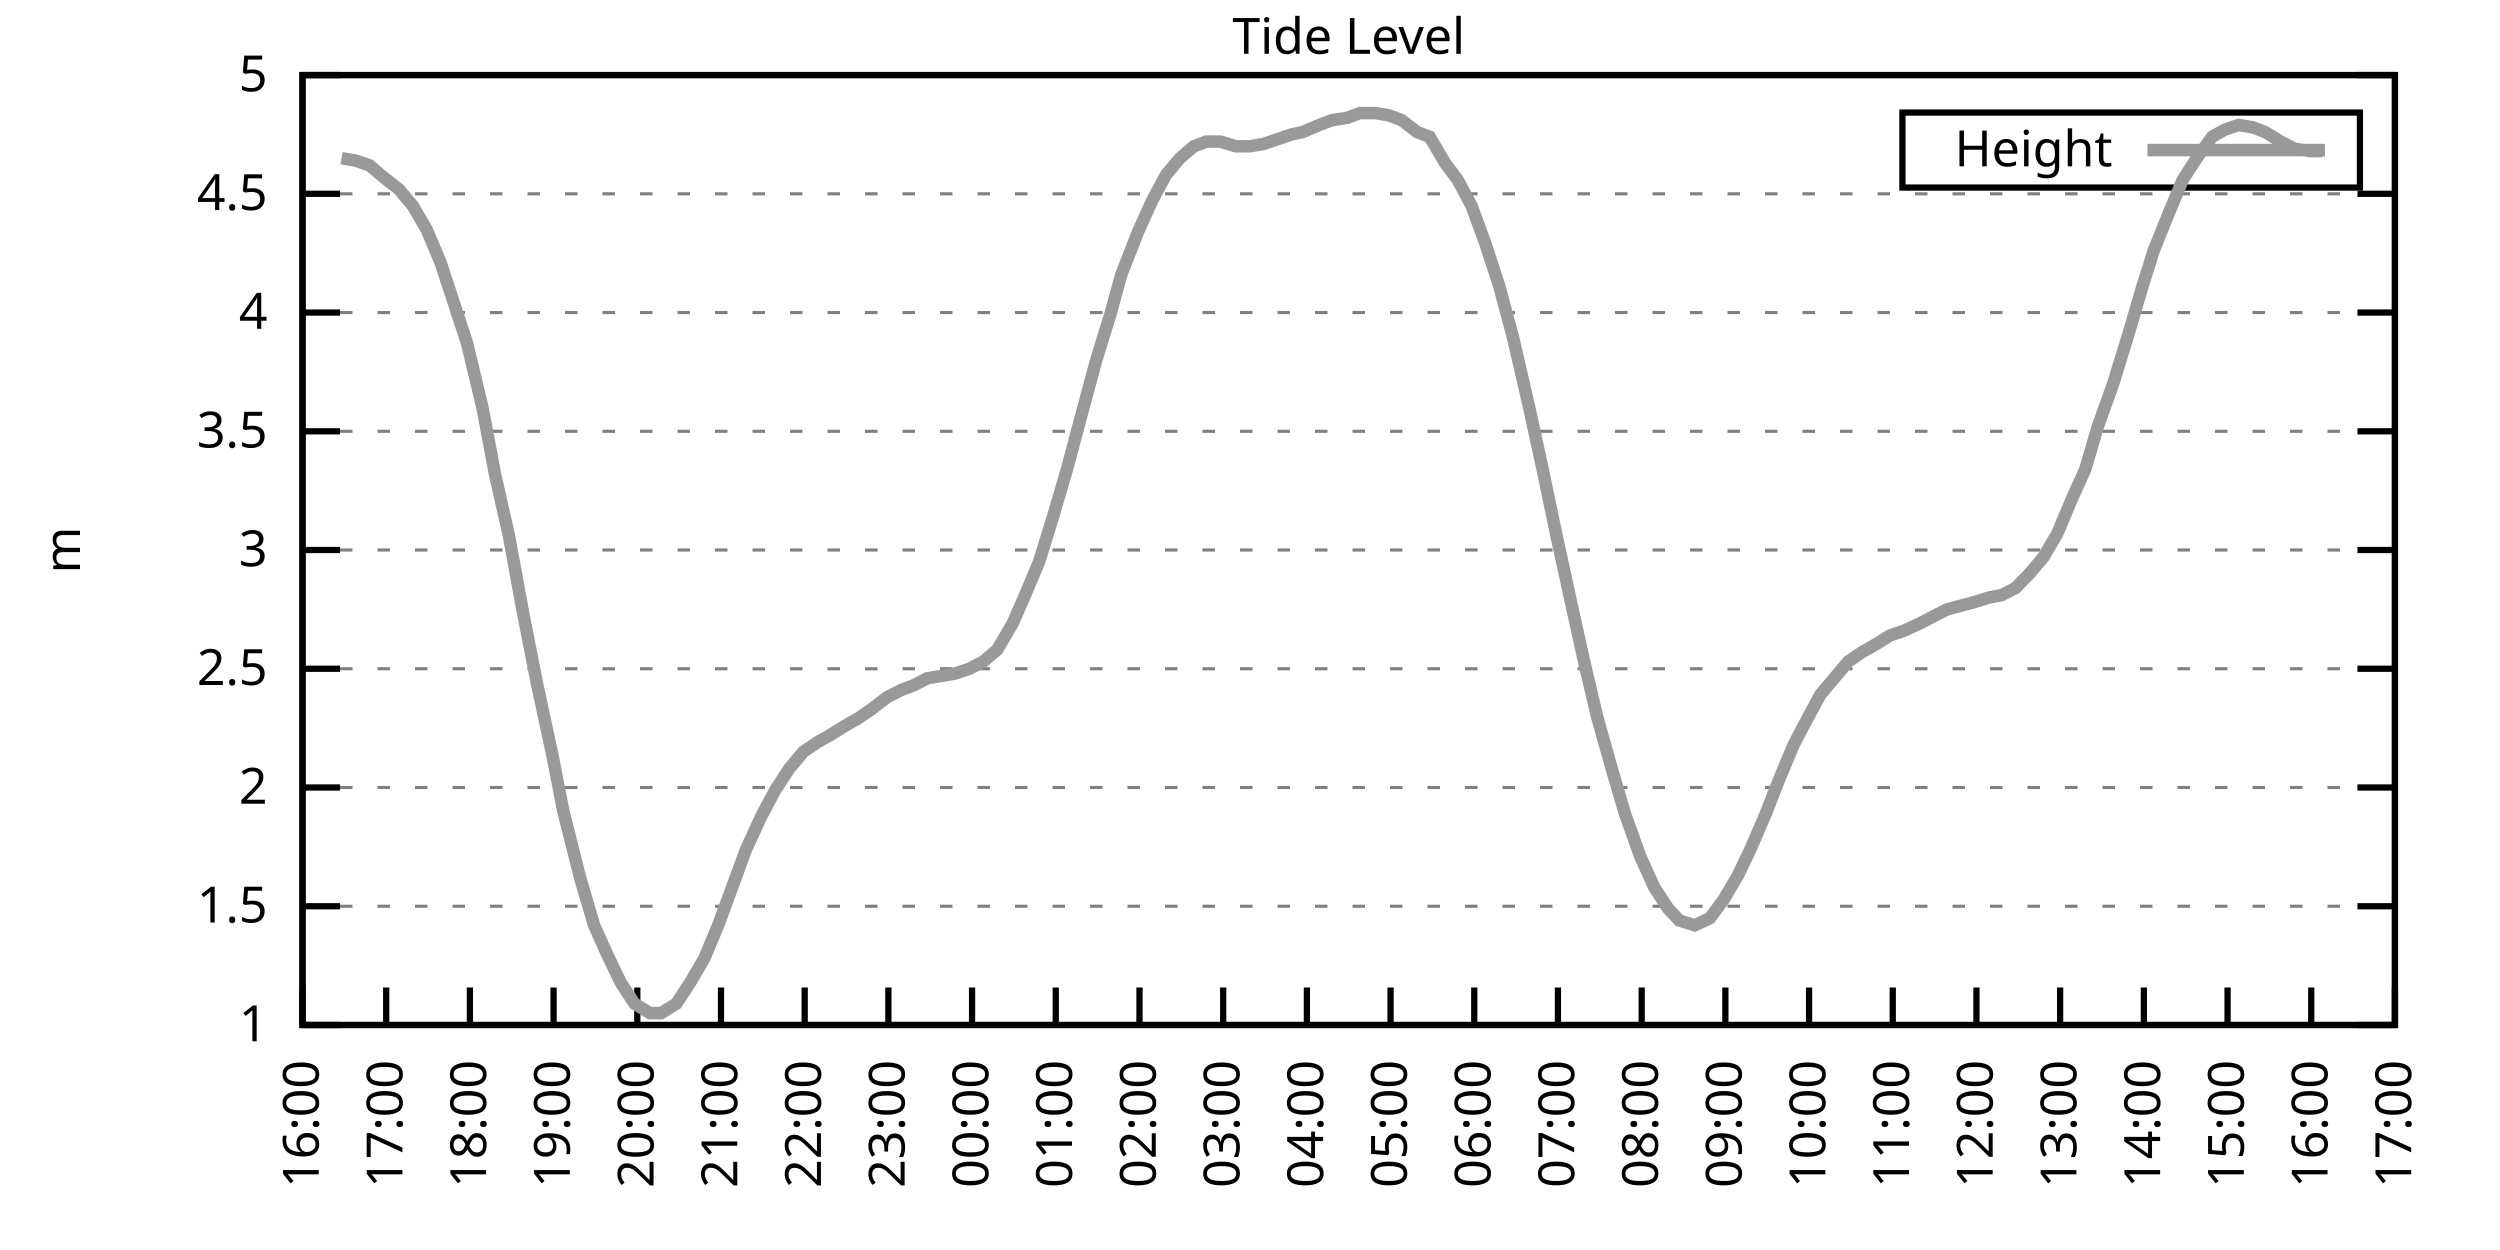
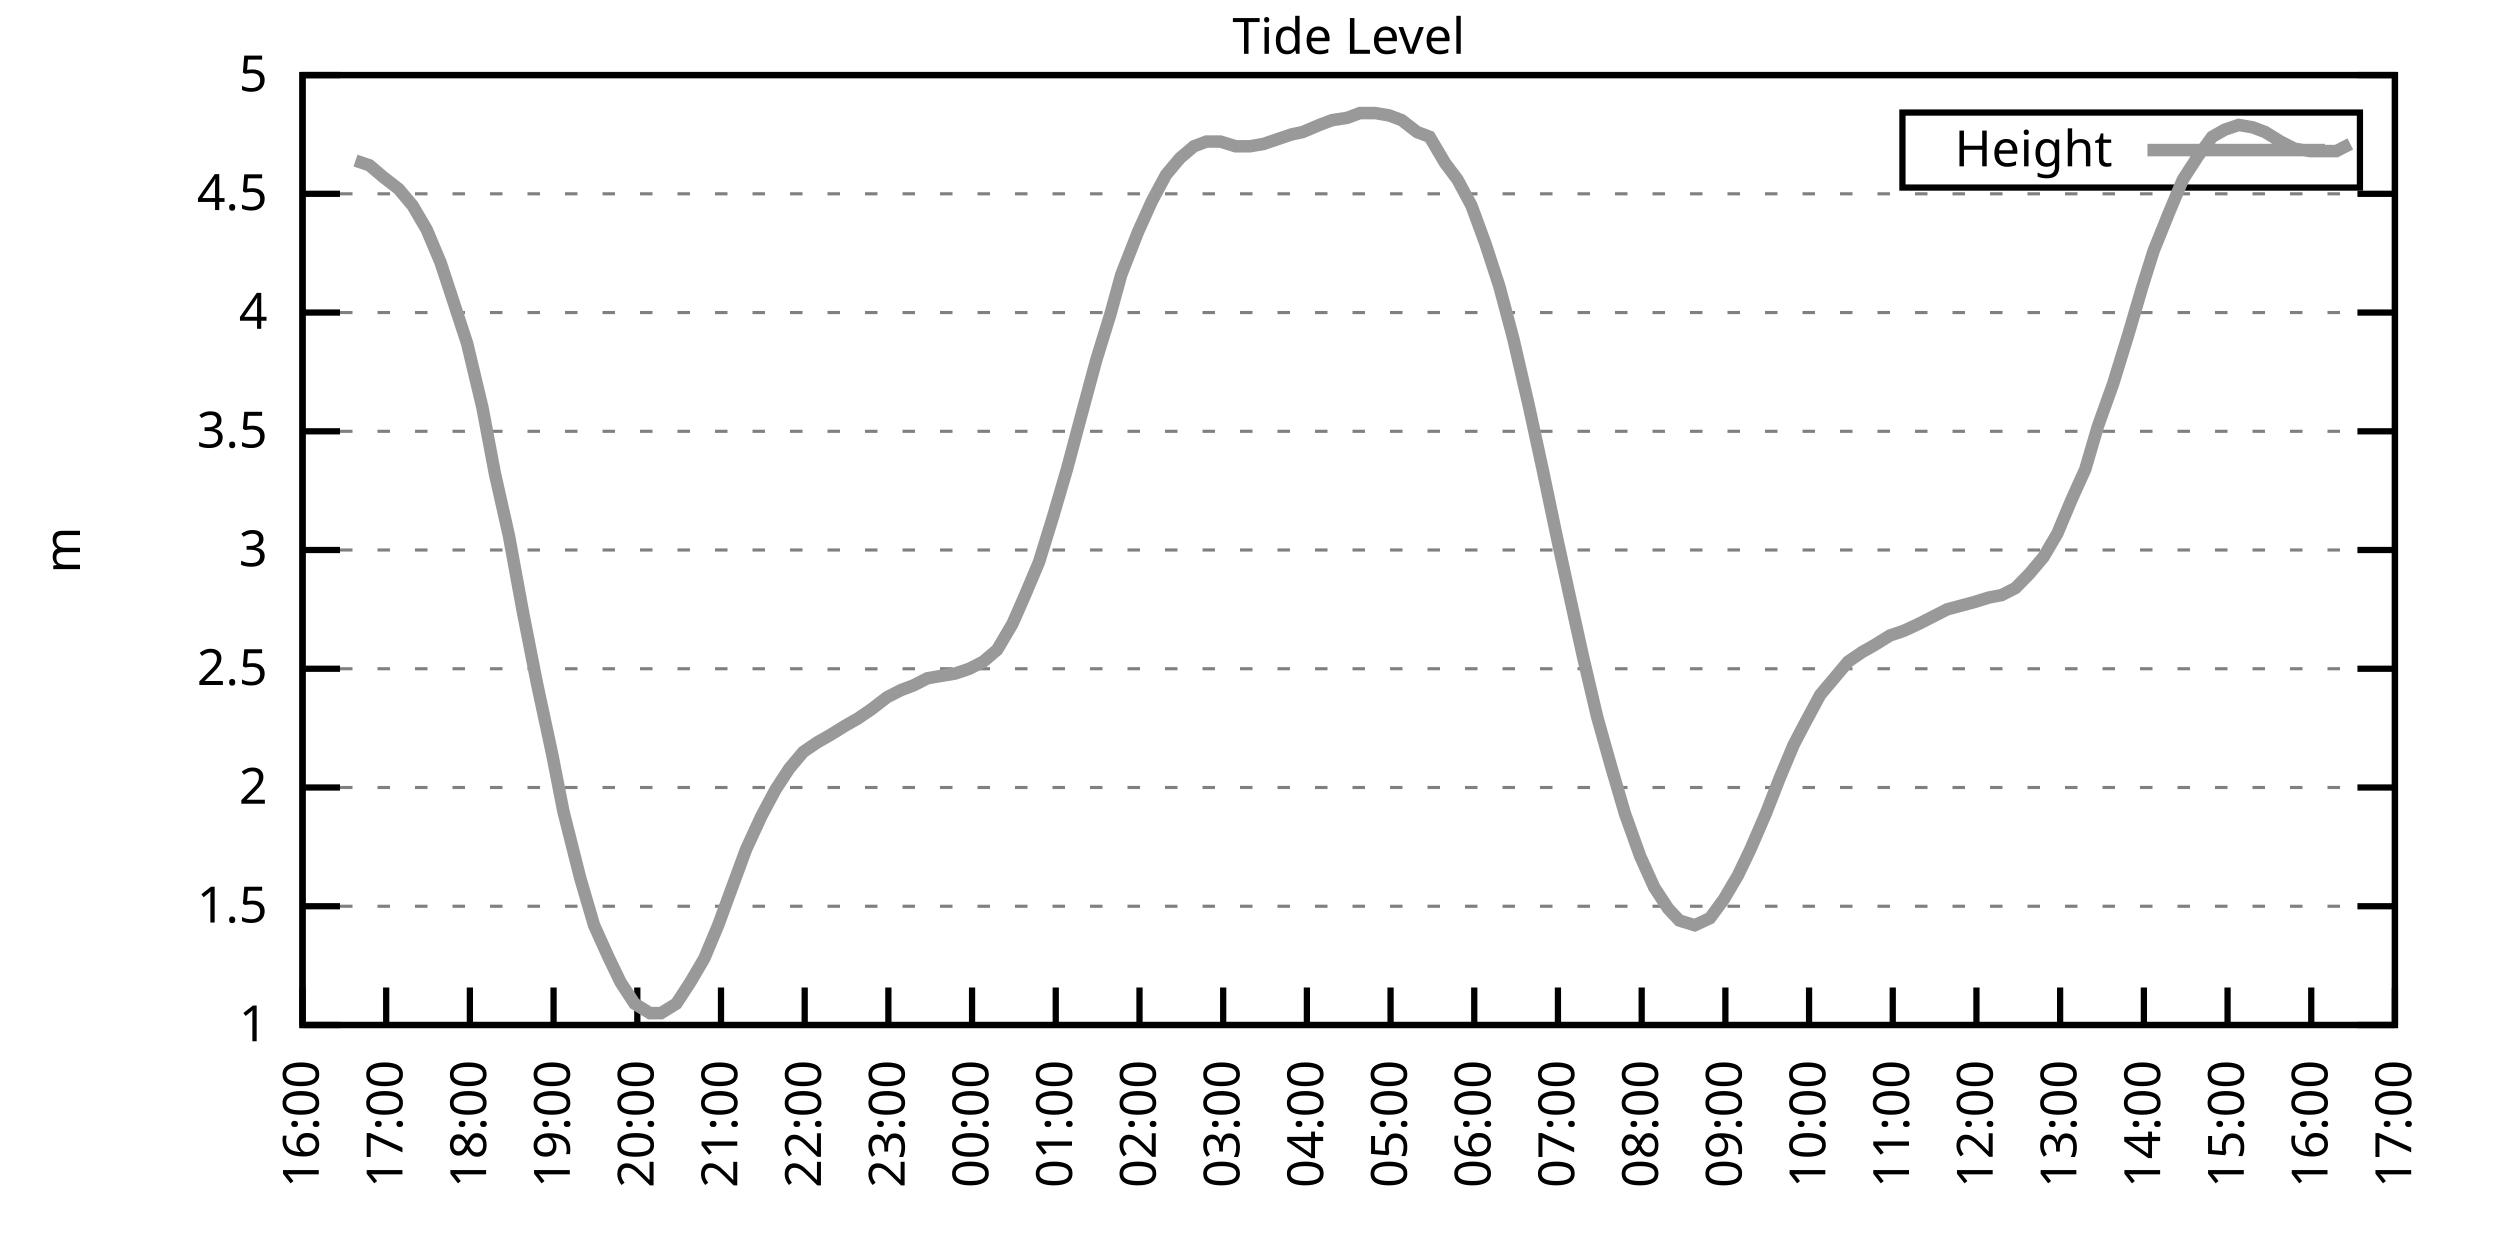
<svg xmlns="http://www.w3.org/2000/svg" xmlns:xlink="http://www.w3.org/1999/xlink" width="400" height="200" viewBox="0 0 400 200">
  <g id="gnuplot_canvas">
    <rect x="0" y="0" width="400" height="200" fill="none" />
    <defs>
      <circle id="gpDot" r="0.5" stroke-width="0.5" stroke="currentColor" />
      <path id="gpPt0" stroke-width="0.333" stroke="currentColor" d="M-1,0 h2 M0,-1 v2" />
      <path id="gpPt1" stroke-width="0.333" stroke="currentColor" d="M-1,-1 L1,1 M1,-1 L-1,1" />
      <path id="gpPt2" stroke-width="0.333" stroke="currentColor" d="M-1,0 L1,0 M0,-1 L0,1 M-1,-1 L1,1 M-1,1 L1,-1" />
      <rect id="gpPt3" stroke-width="0.333" stroke="currentColor" x="-1" y="-1" width="2" height="2" />
      <rect id="gpPt4" stroke-width="0.333" stroke="currentColor" fill="currentColor" x="-1" y="-1" width="2" height="2" />
      <circle id="gpPt5" stroke-width="0.333" stroke="currentColor" cx="0" cy="0" r="1" />
      <use xlink:href="#gpPt5" id="gpPt6" fill="currentColor" stroke="none" />
      <path id="gpPt7" stroke-width="0.333" stroke="currentColor" d="M0,-1.33 L-1.33,0.67 L1.33,0.67 z" />
      <use xlink:href="#gpPt7" id="gpPt8" fill="currentColor" stroke="none" />
      <use xlink:href="#gpPt7" id="gpPt9" stroke="currentColor" transform="rotate(180)" />
      <use xlink:href="#gpPt9" id="gpPt10" fill="currentColor" stroke="none" />
      <use xlink:href="#gpPt3" id="gpPt11" stroke="currentColor" transform="rotate(45)" />
      <use xlink:href="#gpPt11" id="gpPt12" fill="currentColor" stroke="none" />
      <path id="gpPt13" stroke-width="0.333" stroke="currentColor" d="M0,1.330 L1.265,0.411 L0.782,-1.067 L-0.782,-1.076 L-1.265,0.411 z" />
      <use xlink:href="#gpPt13" id="gpPt14" fill="currentColor" stroke="none" />
      <filter id="textbox" filterUnits="objectBoundingBox" x="0" y="0" height="1" width="1">
        <feFlood flood-color="white" flood-opacity="1" result="bgnd" />
        <feComposite in="SourceGraphic" in2="bgnd" operator="atop" />
      </filter>
      <filter id="greybox" filterUnits="objectBoundingBox" x="0" y="0" height="1" width="1">
        <feFlood flood-color="lightgrey" flood-opacity="1" result="grey" />
        <feComposite in="SourceGraphic" in2="grey" operator="atop" />
      </filter>
    </defs>
    <g fill="none" color="white" stroke="currentColor" stroke-width="1.00" stroke-linecap="butt" stroke-linejoin="miter">
</g>
    <g fill="none" color="black" stroke="currentColor" stroke-width="1.00" stroke-linecap="butt" stroke-linejoin="miter">
      <g stroke="none" shape-rendering="crispEdges">
        <polygon fill="rgb(255, 255, 255)" points="48.40,164.00 383.18,164.00 383.18,12.02 48.40,12.02 " />
      </g>
    </g>
    <g fill="none" color="black" stroke="currentColor" stroke-width="1.00" stroke-linecap="butt" stroke-linejoin="miter">
</g>
    <g fill="none" color="black" stroke="black" stroke-width="0.50" stroke-linecap="butt" stroke-linejoin="miter">
</g>
    <g fill="none" color="gray" stroke="currentColor" stroke-width="0.50" stroke-linecap="butt" stroke-linejoin="miter">
      <path stroke="gray" stroke-dasharray="2,4" class="gridline" d="M48.40,164.00 L383.19,164.00  " />
    </g>
    <g fill="none" color="gray" stroke="gray" stroke-width="1.00" stroke-linecap="butt" stroke-linejoin="miter">
</g>
    <g fill="none" color="black" stroke="currentColor" stroke-width="1.00" stroke-linecap="butt" stroke-linejoin="miter">
      <path stroke="black" d="M48.40,164.00 L54.40,164.00 M383.19,164.00 L377.19,164.00  " />
      <g transform="translate(42.80,166.60)" stroke="none" fill="black" font-family="Sans" font-size="8.00" text-anchor="end">
        <text>
          <tspan font-family="Sans"> 1</tspan>
        </text>
      </g>
    </g>
    <g fill="none" color="black" stroke="currentColor" stroke-width="1.00" stroke-linecap="butt" stroke-linejoin="miter">
</g>
    <g fill="none" color="black" stroke="black" stroke-width="0.50" stroke-linecap="butt" stroke-linejoin="miter">
</g>
    <g fill="none" color="gray" stroke="currentColor" stroke-width="0.50" stroke-linecap="butt" stroke-linejoin="miter">
      <path stroke="gray" stroke-dasharray="2,4" class="gridline" d="M48.40,145.00 L383.19,145.00  " />
    </g>
    <g fill="none" color="gray" stroke="gray" stroke-width="1.00" stroke-linecap="butt" stroke-linejoin="miter">
</g>
    <g fill="none" color="black" stroke="currentColor" stroke-width="1.00" stroke-linecap="butt" stroke-linejoin="miter">
      <path stroke="black" d="M48.40,145.00 L54.40,145.00 M383.19,145.00 L377.19,145.00  " />
      <g transform="translate(42.80,147.60)" stroke="none" fill="black" font-family="Sans" font-size="8.00" text-anchor="end">
        <text>
          <tspan font-family="Sans"> 1.5</tspan>
        </text>
      </g>
    </g>
    <g fill="none" color="black" stroke="currentColor" stroke-width="1.00" stroke-linecap="butt" stroke-linejoin="miter">
</g>
    <g fill="none" color="black" stroke="black" stroke-width="0.50" stroke-linecap="butt" stroke-linejoin="miter">
</g>
    <g fill="none" color="gray" stroke="currentColor" stroke-width="0.50" stroke-linecap="butt" stroke-linejoin="miter">
      <path stroke="gray" stroke-dasharray="2,4" class="gridline" d="M48.40,126.00 L383.19,126.00  " />
    </g>
    <g fill="none" color="gray" stroke="gray" stroke-width="1.00" stroke-linecap="butt" stroke-linejoin="miter">
</g>
    <g fill="none" color="black" stroke="currentColor" stroke-width="1.00" stroke-linecap="butt" stroke-linejoin="miter">
      <path stroke="black" d="M48.40,126.00 L54.40,126.00 M383.19,126.00 L377.19,126.00  " />
      <g transform="translate(42.80,128.60)" stroke="none" fill="black" font-family="Sans" font-size="8.00" text-anchor="end">
        <text>
          <tspan font-family="Sans"> 2</tspan>
        </text>
      </g>
    </g>
    <g fill="none" color="black" stroke="currentColor" stroke-width="1.00" stroke-linecap="butt" stroke-linejoin="miter">
</g>
    <g fill="none" color="black" stroke="black" stroke-width="0.50" stroke-linecap="butt" stroke-linejoin="miter">
</g>
    <g fill="none" color="gray" stroke="currentColor" stroke-width="0.50" stroke-linecap="butt" stroke-linejoin="miter">
      <path stroke="gray" stroke-dasharray="2,4" class="gridline" d="M48.40,107.00 L383.19,107.00  " />
    </g>
    <g fill="none" color="gray" stroke="gray" stroke-width="1.00" stroke-linecap="butt" stroke-linejoin="miter">
</g>
    <g fill="none" color="black" stroke="currentColor" stroke-width="1.00" stroke-linecap="butt" stroke-linejoin="miter">
      <path stroke="black" d="M48.40,107.00 L54.40,107.00 M383.19,107.00 L377.19,107.00  " />
      <g transform="translate(42.80,109.60)" stroke="none" fill="black" font-family="Sans" font-size="8.00" text-anchor="end">
        <text>
          <tspan font-family="Sans"> 2.5</tspan>
        </text>
      </g>
    </g>
    <g fill="none" color="black" stroke="currentColor" stroke-width="1.00" stroke-linecap="butt" stroke-linejoin="miter">
</g>
    <g fill="none" color="black" stroke="black" stroke-width="0.50" stroke-linecap="butt" stroke-linejoin="miter">
</g>
    <g fill="none" color="gray" stroke="currentColor" stroke-width="0.50" stroke-linecap="butt" stroke-linejoin="miter">
      <path stroke="gray" stroke-dasharray="2,4" class="gridline" d="M48.40,88.00 L383.19,88.00  " />
    </g>
    <g fill="none" color="gray" stroke="gray" stroke-width="1.00" stroke-linecap="butt" stroke-linejoin="miter">
</g>
    <g fill="none" color="black" stroke="currentColor" stroke-width="1.00" stroke-linecap="butt" stroke-linejoin="miter">
      <path stroke="black" d="M48.40,88.00 L54.40,88.00 M383.19,88.00 L377.19,88.00  " />
      <g transform="translate(42.80,90.60)" stroke="none" fill="black" font-family="Sans" font-size="8.00" text-anchor="end">
        <text>
          <tspan font-family="Sans"> 3</tspan>
        </text>
      </g>
    </g>
    <g fill="none" color="black" stroke="currentColor" stroke-width="1.00" stroke-linecap="butt" stroke-linejoin="miter">
</g>
    <g fill="none" color="black" stroke="black" stroke-width="0.50" stroke-linecap="butt" stroke-linejoin="miter">
</g>
    <g fill="none" color="gray" stroke="currentColor" stroke-width="0.50" stroke-linecap="butt" stroke-linejoin="miter">
      <path stroke="gray" stroke-dasharray="2,4" class="gridline" d="M48.40,69.01 L383.19,69.01  " />
    </g>
    <g fill="none" color="gray" stroke="gray" stroke-width="1.00" stroke-linecap="butt" stroke-linejoin="miter">
</g>
    <g fill="none" color="black" stroke="currentColor" stroke-width="1.00" stroke-linecap="butt" stroke-linejoin="miter">
      <path stroke="black" d="M48.40,69.01 L54.40,69.01 M383.19,69.01 L377.19,69.01  " />
      <g transform="translate(42.80,71.61)" stroke="none" fill="black" font-family="Sans" font-size="8.00" text-anchor="end">
        <text>
          <tspan font-family="Sans"> 3.5</tspan>
        </text>
      </g>
    </g>
    <g fill="none" color="black" stroke="currentColor" stroke-width="1.00" stroke-linecap="butt" stroke-linejoin="miter">
</g>
    <g fill="none" color="black" stroke="black" stroke-width="0.50" stroke-linecap="butt" stroke-linejoin="miter">
</g>
    <g fill="none" color="gray" stroke="currentColor" stroke-width="0.50" stroke-linecap="butt" stroke-linejoin="miter">
      <path stroke="gray" stroke-dasharray="2,4" class="gridline" d="M48.40,50.01 L383.19,50.01  " />
    </g>
    <g fill="none" color="gray" stroke="gray" stroke-width="1.00" stroke-linecap="butt" stroke-linejoin="miter">
</g>
    <g fill="none" color="black" stroke="currentColor" stroke-width="1.00" stroke-linecap="butt" stroke-linejoin="miter">
      <path stroke="black" d="M48.40,50.01 L54.40,50.01 M383.19,50.01 L377.19,50.01  " />
      <g transform="translate(42.80,52.61)" stroke="none" fill="black" font-family="Sans" font-size="8.00" text-anchor="end">
        <text>
          <tspan font-family="Sans"> 4</tspan>
        </text>
      </g>
    </g>
    <g fill="none" color="black" stroke="currentColor" stroke-width="1.00" stroke-linecap="butt" stroke-linejoin="miter">
</g>
    <g fill="none" color="black" stroke="black" stroke-width="0.50" stroke-linecap="butt" stroke-linejoin="miter">
</g>
    <g fill="none" color="gray" stroke="currentColor" stroke-width="0.50" stroke-linecap="butt" stroke-linejoin="miter">
      <path stroke="gray" stroke-dasharray="2,4" class="gridline" d="M48.40,31.01 L383.19,31.01  " />
    </g>
    <g fill="none" color="gray" stroke="gray" stroke-width="1.00" stroke-linecap="butt" stroke-linejoin="miter">
</g>
    <g fill="none" color="black" stroke="currentColor" stroke-width="1.00" stroke-linecap="butt" stroke-linejoin="miter">
      <path stroke="black" d="M48.40,31.01 L54.40,31.01 M383.19,31.01 L377.19,31.01  " />
      <g transform="translate(42.80,33.61)" stroke="none" fill="black" font-family="Sans" font-size="8.00" text-anchor="end">
        <text>
          <tspan font-family="Sans"> 4.5</tspan>
        </text>
      </g>
    </g>
    <g fill="none" color="black" stroke="currentColor" stroke-width="1.00" stroke-linecap="butt" stroke-linejoin="miter">
</g>
    <g fill="none" color="black" stroke="black" stroke-width="0.50" stroke-linecap="butt" stroke-linejoin="miter">
</g>
    <g fill="none" color="gray" stroke="currentColor" stroke-width="0.50" stroke-linecap="butt" stroke-linejoin="miter">
      <path stroke="gray" stroke-dasharray="2,4" class="gridline" d="M48.40,12.01 L383.19,12.01  " />
    </g>
    <g fill="none" color="gray" stroke="gray" stroke-width="1.00" stroke-linecap="butt" stroke-linejoin="miter">
</g>
    <g fill="none" color="black" stroke="currentColor" stroke-width="1.00" stroke-linecap="butt" stroke-linejoin="miter">
      <path stroke="black" d="M48.40,12.01 L54.40,12.01 M383.19,12.01 L377.19,12.01  " />
      <g transform="translate(42.80,14.61)" stroke="none" fill="black" font-family="Sans" font-size="8.00" text-anchor="end">
        <text>
          <tspan font-family="Sans"> 5</tspan>
        </text>
      </g>
    </g>
    <g fill="none" color="black" stroke="currentColor" stroke-width="1.00" stroke-linecap="butt" stroke-linejoin="miter">
      <path stroke="black" d="M48.40,164.00 L48.40,158.00  " />
      <g transform="translate(51.00,169.60) rotate(270.00)" stroke="none" fill="black" font-family="Sans" font-size="8.00" text-anchor="end">
        <text>
          <tspan font-family="Sans">16:00</tspan>
        </text>
      </g>
    </g>
    <g fill="none" color="black" stroke="currentColor" stroke-width="1.00" stroke-linecap="butt" stroke-linejoin="miter">
      <path stroke="black" d="M61.79,164.00 L61.79,158.00  " />
      <g transform="translate(64.39,169.60) rotate(270.00)" stroke="none" fill="black" font-family="Sans" font-size="8.00" text-anchor="end">
        <text>
          <tspan font-family="Sans">17:00</tspan>
        </text>
      </g>
    </g>
    <g fill="none" color="black" stroke="currentColor" stroke-width="1.00" stroke-linecap="butt" stroke-linejoin="miter">
      <path stroke="black" d="M75.18,164.00 L75.18,158.00  " />
      <g transform="translate(77.78,169.60) rotate(270.00)" stroke="none" fill="black" font-family="Sans" font-size="8.00" text-anchor="end">
        <text>
          <tspan font-family="Sans">18:00</tspan>
        </text>
      </g>
    </g>
    <g fill="none" color="black" stroke="currentColor" stroke-width="1.00" stroke-linecap="butt" stroke-linejoin="miter">
      <path stroke="black" d="M88.57,164.00 L88.57,158.00  " />
      <g transform="translate(91.17,169.60) rotate(270.00)" stroke="none" fill="black" font-family="Sans" font-size="8.00" text-anchor="end">
        <text>
          <tspan font-family="Sans">19:00</tspan>
        </text>
      </g>
    </g>
    <g fill="none" color="black" stroke="currentColor" stroke-width="1.00" stroke-linecap="butt" stroke-linejoin="miter">
      <path stroke="black" d="M101.97,164.00 L101.97,158.00  " />
      <g transform="translate(104.57,169.60) rotate(270.00)" stroke="none" fill="black" font-family="Sans" font-size="8.00" text-anchor="end">
        <text>
          <tspan font-family="Sans">20:00</tspan>
        </text>
      </g>
    </g>
    <g fill="none" color="black" stroke="currentColor" stroke-width="1.00" stroke-linecap="butt" stroke-linejoin="miter">
      <path stroke="black" d="M115.36,164.00 L115.36,158.00  " />
      <g transform="translate(117.96,169.60) rotate(270.00)" stroke="none" fill="black" font-family="Sans" font-size="8.00" text-anchor="end">
        <text>
          <tspan font-family="Sans">21:00</tspan>
        </text>
      </g>
    </g>
    <g fill="none" color="black" stroke="currentColor" stroke-width="1.00" stroke-linecap="butt" stroke-linejoin="miter">
      <path stroke="black" d="M128.75,164.00 L128.75,158.00  " />
      <g transform="translate(131.35,169.60) rotate(270.00)" stroke="none" fill="black" font-family="Sans" font-size="8.00" text-anchor="end">
        <text>
          <tspan font-family="Sans">22:00</tspan>
        </text>
      </g>
    </g>
    <g fill="none" color="black" stroke="currentColor" stroke-width="1.00" stroke-linecap="butt" stroke-linejoin="miter">
      <path stroke="black" d="M142.14,164.00 L142.14,158.00  " />
      <g transform="translate(144.74,169.60) rotate(270.00)" stroke="none" fill="black" font-family="Sans" font-size="8.00" text-anchor="end">
        <text>
          <tspan font-family="Sans">23:00</tspan>
        </text>
      </g>
    </g>
    <g fill="none" color="black" stroke="currentColor" stroke-width="1.00" stroke-linecap="butt" stroke-linejoin="miter">
      <path stroke="black" d="M155.53,164.00 L155.53,158.00  " />
      <g transform="translate(158.13,169.60) rotate(270.00)" stroke="none" fill="black" font-family="Sans" font-size="8.00" text-anchor="end">
        <text>
          <tspan font-family="Sans">00:00</tspan>
        </text>
      </g>
    </g>
    <g fill="none" color="black" stroke="currentColor" stroke-width="1.00" stroke-linecap="butt" stroke-linejoin="miter">
      <path stroke="black" d="M168.92,164.00 L168.92,158.00  " />
      <g transform="translate(171.52,169.60) rotate(270.00)" stroke="none" fill="black" font-family="Sans" font-size="8.00" text-anchor="end">
        <text>
          <tspan font-family="Sans">01:00</tspan>
        </text>
      </g>
    </g>
    <g fill="none" color="black" stroke="currentColor" stroke-width="1.00" stroke-linecap="butt" stroke-linejoin="miter">
      <path stroke="black" d="M182.32,164.00 L182.32,158.00  " />
      <g transform="translate(184.92,169.60) rotate(270.00)" stroke="none" fill="black" font-family="Sans" font-size="8.00" text-anchor="end">
        <text>
          <tspan font-family="Sans">02:00</tspan>
        </text>
      </g>
    </g>
    <g fill="none" color="black" stroke="currentColor" stroke-width="1.00" stroke-linecap="butt" stroke-linejoin="miter">
      <path stroke="black" d="M195.71,164.00 L195.71,158.00  " />
      <g transform="translate(198.31,169.60) rotate(270.00)" stroke="none" fill="black" font-family="Sans" font-size="8.00" text-anchor="end">
        <text>
          <tspan font-family="Sans">03:00</tspan>
        </text>
      </g>
    </g>
    <g fill="none" color="black" stroke="currentColor" stroke-width="1.00" stroke-linecap="butt" stroke-linejoin="miter">
      <path stroke="black" d="M209.10,164.00 L209.10,158.00  " />
      <g transform="translate(211.70,169.60) rotate(270.00)" stroke="none" fill="black" font-family="Sans" font-size="8.00" text-anchor="end">
        <text>
          <tspan font-family="Sans">04:00</tspan>
        </text>
      </g>
    </g>
    <g fill="none" color="black" stroke="currentColor" stroke-width="1.00" stroke-linecap="butt" stroke-linejoin="miter">
      <path stroke="black" d="M222.49,164.00 L222.49,158.00  " />
      <g transform="translate(225.09,169.60) rotate(270.00)" stroke="none" fill="black" font-family="Sans" font-size="8.00" text-anchor="end">
        <text>
          <tspan font-family="Sans">05:00</tspan>
        </text>
      </g>
    </g>
    <g fill="none" color="black" stroke="currentColor" stroke-width="1.00" stroke-linecap="butt" stroke-linejoin="miter">
      <path stroke="black" d="M235.88,164.00 L235.88,158.00  " />
      <g transform="translate(238.48,169.60) rotate(270.00)" stroke="none" fill="black" font-family="Sans" font-size="8.00" text-anchor="end">
        <text>
          <tspan font-family="Sans">06:00</tspan>
        </text>
      </g>
    </g>
    <g fill="none" color="black" stroke="currentColor" stroke-width="1.00" stroke-linecap="butt" stroke-linejoin="miter">
      <path stroke="black" d="M249.27,164.00 L249.27,158.00  " />
      <g transform="translate(251.87,169.60) rotate(270.00)" stroke="none" fill="black" font-family="Sans" font-size="8.00" text-anchor="end">
        <text>
          <tspan font-family="Sans">07:00</tspan>
        </text>
      </g>
    </g>
    <g fill="none" color="black" stroke="currentColor" stroke-width="1.00" stroke-linecap="butt" stroke-linejoin="miter">
      <path stroke="black" d="M262.67,164.00 L262.67,158.00  " />
      <g transform="translate(265.27,169.60) rotate(270.00)" stroke="none" fill="black" font-family="Sans" font-size="8.00" text-anchor="end">
        <text>
          <tspan font-family="Sans">08:00</tspan>
        </text>
      </g>
    </g>
    <g fill="none" color="black" stroke="currentColor" stroke-width="1.00" stroke-linecap="butt" stroke-linejoin="miter">
      <path stroke="black" d="M276.06,164.00 L276.06,158.00  " />
      <g transform="translate(278.66,169.60) rotate(270.00)" stroke="none" fill="black" font-family="Sans" font-size="8.00" text-anchor="end">
        <text>
          <tspan font-family="Sans">09:00</tspan>
        </text>
      </g>
    </g>
    <g fill="none" color="black" stroke="currentColor" stroke-width="1.00" stroke-linecap="butt" stroke-linejoin="miter">
      <path stroke="black" d="M289.45,164.00 L289.45,158.00  " />
      <g transform="translate(292.05,169.60) rotate(270.00)" stroke="none" fill="black" font-family="Sans" font-size="8.00" text-anchor="end">
        <text>
          <tspan font-family="Sans">10:00</tspan>
        </text>
      </g>
    </g>
    <g fill="none" color="black" stroke="currentColor" stroke-width="1.00" stroke-linecap="butt" stroke-linejoin="miter">
      <path stroke="black" d="M302.84,164.00 L302.84,158.00  " />
      <g transform="translate(305.44,169.60) rotate(270.00)" stroke="none" fill="black" font-family="Sans" font-size="8.00" text-anchor="end">
        <text>
          <tspan font-family="Sans">11:00</tspan>
        </text>
      </g>
    </g>
    <g fill="none" color="black" stroke="currentColor" stroke-width="1.00" stroke-linecap="butt" stroke-linejoin="miter">
      <path stroke="black" d="M316.23,164.00 L316.23,158.00  " />
      <g transform="translate(318.83,169.60) rotate(270.00)" stroke="none" fill="black" font-family="Sans" font-size="8.00" text-anchor="end">
        <text>
          <tspan font-family="Sans">12:00</tspan>
        </text>
      </g>
    </g>
    <g fill="none" color="black" stroke="currentColor" stroke-width="1.00" stroke-linecap="butt" stroke-linejoin="miter">
      <path stroke="black" d="M329.62,164.00 L329.62,158.00  " />
      <g transform="translate(332.22,169.60) rotate(270.00)" stroke="none" fill="black" font-family="Sans" font-size="8.00" text-anchor="end">
        <text>
          <tspan font-family="Sans">13:00</tspan>
        </text>
      </g>
    </g>
    <g fill="none" color="black" stroke="currentColor" stroke-width="1.00" stroke-linecap="butt" stroke-linejoin="miter">
      <path stroke="black" d="M343.02,164.00 L343.02,158.00  " />
      <g transform="translate(345.62,169.60) rotate(270.00)" stroke="none" fill="black" font-family="Sans" font-size="8.00" text-anchor="end">
        <text>
          <tspan font-family="Sans">14:00</tspan>
        </text>
      </g>
    </g>
    <g fill="none" color="black" stroke="currentColor" stroke-width="1.00" stroke-linecap="butt" stroke-linejoin="miter">
      <path stroke="black" d="M356.41,164.00 L356.41,158.00  " />
      <g transform="translate(359.01,169.60) rotate(270.00)" stroke="none" fill="black" font-family="Sans" font-size="8.00" text-anchor="end">
        <text>
          <tspan font-family="Sans">15:00</tspan>
        </text>
      </g>
    </g>
    <g fill="none" color="black" stroke="currentColor" stroke-width="1.00" stroke-linecap="butt" stroke-linejoin="miter">
      <path stroke="black" d="M369.80,164.00 L369.80,158.00  " />
      <g transform="translate(372.40,169.60) rotate(270.00)" stroke="none" fill="black" font-family="Sans" font-size="8.00" text-anchor="end">
        <text>
          <tspan font-family="Sans">16:00</tspan>
        </text>
      </g>
    </g>
    <g fill="none" color="black" stroke="currentColor" stroke-width="1.00" stroke-linecap="butt" stroke-linejoin="miter">
      <path stroke="black" d="M383.19,164.00 L383.19,158.00  " />
      <g transform="translate(385.79,169.60) rotate(270.00)" stroke="none" fill="black" font-family="Sans" font-size="8.00" text-anchor="end">
        <text>
          <tspan font-family="Sans">17:00</tspan>
        </text>
      </g>
    </g>
    <g fill="none" color="black" stroke="currentColor" stroke-width="1.00" stroke-linecap="butt" stroke-linejoin="miter">
</g>
    <g fill="none" color="black" stroke="currentColor" stroke-width="1.00" stroke-linecap="butt" stroke-linejoin="miter">
      <path stroke="black" d="M48.40,12.01 L48.40,164.00 L383.19,164.00 L383.19,12.01 L48.40,12.01 Z  " />
    </g>
    <g fill="none" color="black" stroke="currentColor" stroke-width="1.00" stroke-linecap="butt" stroke-linejoin="miter">
</g>
    <g fill="none" color="black" stroke="currentColor" stroke-width="1.00" stroke-linecap="butt" stroke-linejoin="miter">
      <path stroke="black" d="M304.39,30.01 L304.39,18.01 L377.59,18.01 L377.59,30.01 L304.39,30.01 Z  " />
    </g>
    <g id="Tide_level_plot_1">
      <g fill="none" color="white" stroke="black" stroke-width="2.00" stroke-linecap="butt" stroke-linejoin="miter">
</g>
      <g fill="none" color="black" stroke="currentColor" stroke-width="2.00" stroke-linecap="butt" stroke-linejoin="miter">
        <g transform="translate(337.99,26.61)" stroke="none" fill="black" font-family="Sans" font-size="8.00" text-anchor="end">
          <text>
            <tspan font-family="Sans">Height</tspan>
          </text>
        </g>
      </g>
      <g fill="none" color="black" stroke="currentColor" stroke-width="2.00" stroke-linecap="butt" stroke-linejoin="miter">
-         <path stroke="rgb(153, 153, 153)" d="M343.59,24.01 L371.99,24.01 M54.65,25.31 L56.88,25.69 L59.11,26.45 L61.35,28.35 L63.80,30.25 L66.03,32.91   L68.26,36.71 L70.50,42.03 L72.50,48.11 L74.74,54.95 L77.19,65.21 L79.20,75.85 L81.43,85.73 L83.66,97.88   L85.90,109.28 L88.35,120.68 L90.14,129.80 L92.82,140.44 L95.05,148.04 L97.28,152.98 L99.29,157.16 L101.52,160.58   L103.98,162.10 L105.76,162.10 L108.22,160.58 L110.45,157.16 L112.68,153.36 L114.91,148.04 L117.14,141.96 L119.38,135.88   L121.83,130.56 L124.06,126.38 L126.29,122.96 L128.53,120.30 L130.76,118.78 L132.77,117.64 L135.22,116.12 L137.23,114.98   L139.46,113.46 L141.92,111.56 L144.15,110.42 L146.16,109.66 L148.39,108.52 L150.62,108.14 L152.85,107.76 L155.09,107.00   L157.32,105.86 L159.55,103.96 L162.01,99.78 L164.01,95.22 L166.25,89.90 L168.48,82.69 L170.71,75.09 L172.94,66.73   L175.40,57.61 L177.63,50.39 L179.41,43.93 L182.09,37.09 L184.32,32.15 L186.56,27.97 L188.79,25.31 L191.02,23.41   L193.03,22.65 L195.26,22.65 L197.72,23.41 L199.95,23.41 L202.18,23.03 L204.41,22.27 L206.64,21.51 L208.43,21.13   L211.11,19.99 L213.12,19.23 L215.57,18.85 L217.58,18.09 L220.04,18.09 L222.27,18.47 L224.28,19.23 L226.73,21.13   L228.74,21.89 L231.20,26.07 L233.20,28.73 L235.44,32.91 L237.67,38.99 L239.90,45.83 L242.13,54.19 L244.59,64.83   L246.82,75.09 L249.05,85.73 L251.28,95.98 L253.29,105.10 L255.52,114.60 L257.76,122.58 L259.99,130.18 L262.44,137.02   L264.67,141.96 L266.91,145.38 L268.69,147.28 L271.15,148.04 L273.60,146.90 L275.83,143.86 L278.07,140.06 L280.07,135.88   L282.53,130.18 L284.76,124.48 L286.99,119.16 L288.78,115.74 L291.23,111.18 L293.47,108.52 L295.70,105.86 L297.93,104.34   L299.94,103.20 L302.39,101.68 L304.63,100.92 L307.08,99.78 L309.31,98.64 L311.54,97.50 L315.79,96.36 L318.24,95.60   L320.25,95.22 L322.48,94.08 L324.71,91.80 L326.95,89.14 L329.18,85.35 L331.41,80.03 L333.64,75.09 L335.65,68.25   L338.10,61.41 L340.56,53.43 L342.79,45.83 L344.58,40.13 L347.03,34.05 L349.26,28.73 L351.72,24.93 L353.95,21.89   L355.96,20.75 L358.19,19.99 L360.42,20.37 L362.43,21.13 L364.89,22.65 L367.12,23.79 L369.58,24.17 L371.58,24.17    " />
+         <path stroke="rgb(153, 153, 153)" d="M343.59,24.01 L371.99,24.01 M56.88,25.69 L59.11,26.45 L61.35,28.35 L63.80,30.25 L66.03,32.91 L68.26,36.71   L70.50,42.03 L72.50,48.11 L74.74,54.95 L77.19,65.21 L79.20,75.85 L81.43,85.73 L83.66,97.88 L85.90,109.28   L88.35,120.68 L90.14,129.80 L92.82,140.44 L95.05,148.04 L97.28,152.98 L99.29,157.16 L101.52,160.58 L103.98,162.10   L105.76,162.10 L108.22,160.58 L110.45,157.16 L112.68,153.36 L114.91,148.04 L117.14,141.96 L119.38,135.88 L121.83,130.56   L124.06,126.38 L126.29,122.96 L128.53,120.30 L130.76,118.78 L132.77,117.64 L135.22,116.12 L137.23,114.98 L139.46,113.46   L141.92,111.56 L144.15,110.42 L146.16,109.66 L148.39,108.52 L150.62,108.14 L152.85,107.76 L155.09,107.00 L157.32,105.86   L159.55,103.96 L162.01,99.78 L164.01,95.22 L166.25,89.90 L168.48,82.69 L170.71,75.09 L172.94,66.73 L175.40,57.61   L177.63,50.39 L179.41,43.93 L182.09,37.09 L184.32,32.15 L186.56,27.97 L188.79,25.31 L191.02,23.41 L193.03,22.65   L195.26,22.65 L197.72,23.41 L199.95,23.41 L202.18,23.03 L204.41,22.27 L206.64,21.51 L208.43,21.13 L211.11,19.99   L213.12,19.23 L215.57,18.85 L217.58,18.09 L220.04,18.09 L222.27,18.47 L224.28,19.23 L226.73,21.13 L228.74,21.89   L231.20,26.07 L233.20,28.73 L235.44,32.91 L237.67,38.99 L239.90,45.83 L242.13,54.19 L244.59,64.83 L246.82,75.09   L249.05,85.73 L251.28,95.98 L253.29,105.10 L255.52,114.60 L257.76,122.58 L259.99,130.18 L262.44,137.02 L264.67,141.96   L266.91,145.38 L268.69,147.28 L271.15,148.04 L273.60,146.90 L275.83,143.86 L278.07,140.06 L280.07,135.88 L282.53,130.18   L284.76,124.48 L286.99,119.16 L288.78,115.74 L291.23,111.18 L293.47,108.52 L295.70,105.86 L297.93,104.34 L299.94,103.20   L302.39,101.68 L304.63,100.92 L307.08,99.78 L309.31,98.64 L311.54,97.50 L315.79,96.36 L318.24,95.60 L320.25,95.22   L322.48,94.08 L324.71,91.80 L326.95,89.14 L329.18,85.35 L331.41,80.03 L333.64,75.09 L335.65,68.25 L338.10,61.41   L340.56,53.43 L342.79,45.83 L344.58,40.13 L347.03,34.05 L349.26,28.73 L351.72,24.93 L353.95,21.89 L355.96,20.75   L358.19,19.99 L360.42,20.37 L362.43,21.13 L364.89,22.65 L367.12,23.79 L369.58,24.17 L371.58,24.17 L373.82,24.17   L376.05,23.03  " />
      </g>
    </g>
    <g fill="none" color="black" stroke="currentColor" stroke-width="2.00" stroke-linecap="butt" stroke-linejoin="miter">
</g>
    <g fill="none" color="black" stroke="black" stroke-width="1.00" stroke-linecap="butt" stroke-linejoin="miter">
</g>
    <g fill="none" color="black" stroke="currentColor" stroke-width="1.00" stroke-linecap="butt" stroke-linejoin="miter">
      <path stroke="black" d="M48.40,12.01 L48.40,164.00 L383.19,164.00 L383.19,12.01 L48.40,12.01 Z  " />
      <g transform="translate(12.80,88.01) rotate(270.00)" stroke="none" fill="black" font-family="Sans" font-size="8.00" text-anchor="middle">
        <text>
          <tspan font-family="Sans">m</tspan>
        </text>
      </g>
    </g>
    <g fill="none" color="black" stroke="currentColor" stroke-width="1.00" stroke-linecap="butt" stroke-linejoin="miter">
</g>
    <g fill="none" color="black" stroke="currentColor" stroke-width="1.00" stroke-linecap="butt" stroke-linejoin="miter">
      <g transform="translate(215.79,8.61)" stroke="none" fill="black" font-family="Sans" font-size="8.00" text-anchor="middle">
        <text>
          <tspan font-family="Sans">Tide Level</tspan>
        </text>
      </g>
    </g>
    <g fill="none" color="black" stroke="currentColor" stroke-width="1.00" stroke-linecap="butt" stroke-linejoin="miter">
</g>
  </g>
</svg>
